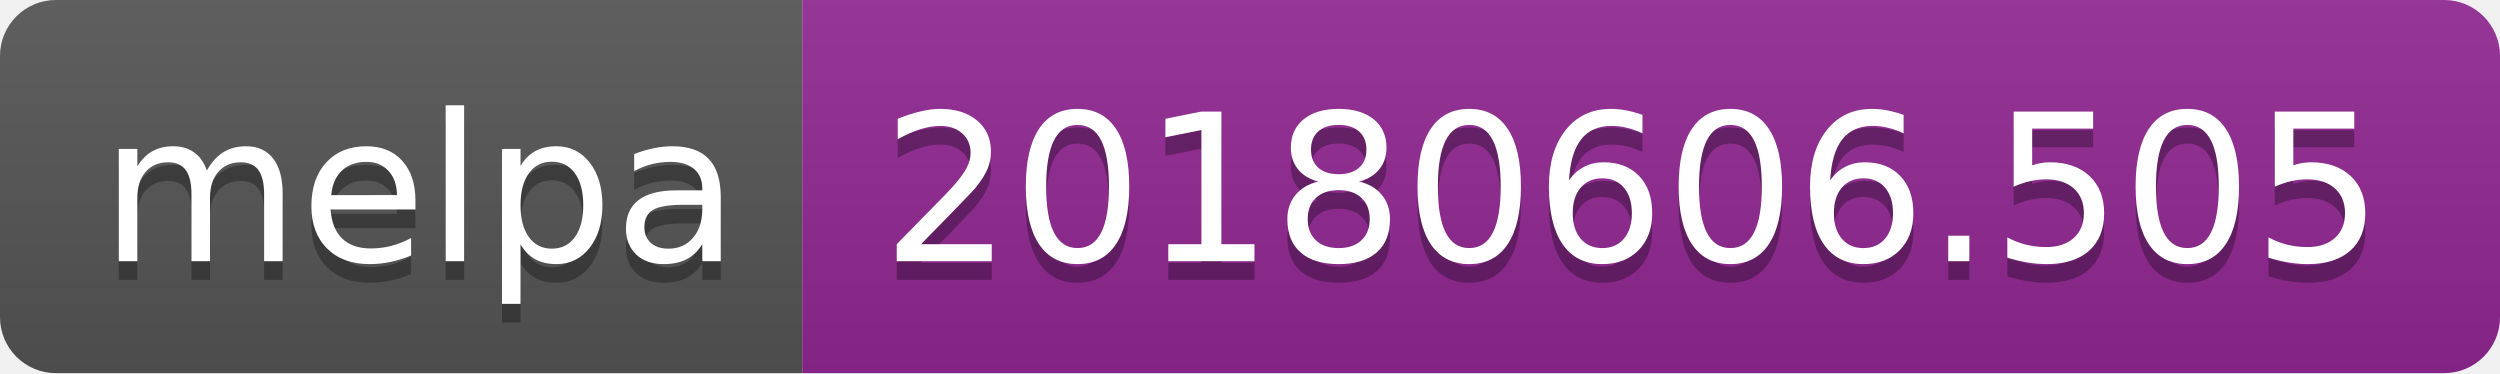
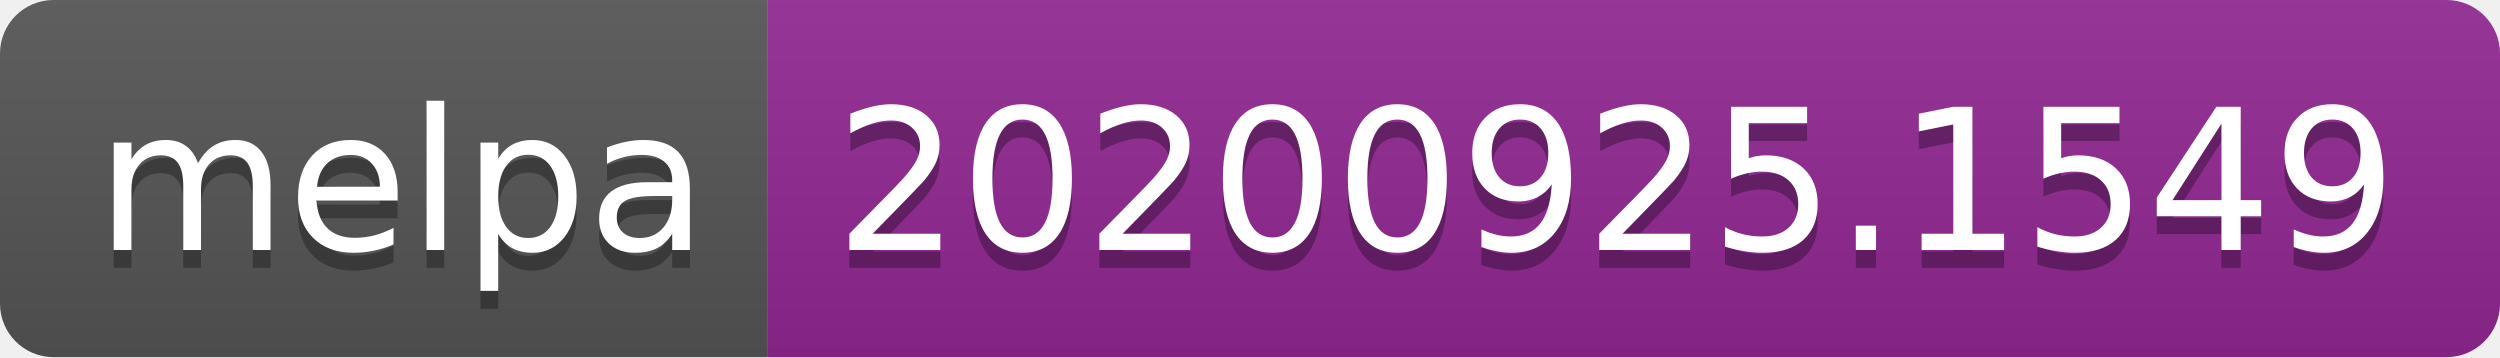
- <svg xmlns="http://www.w3.org/2000/svg" width="134" height="20" role="img" aria-label="melpa: 20180606.505">
+ <svg xmlns="http://www.w3.org/2000/svg" width="140" height="20" role="img" aria-label="melpa: 20200925.1549">
  <linearGradient id="s" x2="0" y2="100%">
    <stop offset="0" stop-color="#bbb" stop-opacity=".1" />
    <stop offset="1" stop-opacity=".1" />
  </linearGradient>
  <clipPath id="r">
-     <rect width="134" height="20" rx="3" fill="#fff" />
+     <rect width="140" height="20" rx="3" fill="#fff" />
  </clipPath>
  <g clip-path="url(#r)">
    <rect width="43" height="20" fill="#555" />
-     <rect x="43" width="91" height="20" fill="#922793" />
-     <rect width="134" height="20" fill="url(#s)" />
+     <rect x="43" width="97" height="20" fill="#922793" />
+     <rect width="140" height="20" fill="url(#s)" />
  </g>
  <g fill="#fff" text-anchor="middle" font-family="Verdana,Geneva,DejaVu Sans,sans-serif" text-rendering="geometricPrecision" font-size="110">
    <text aria-hidden="true" x="225" y="150" fill="#010101" fill-opacity=".3" transform="scale(.1)" textLength="330">melpa</text>
    <text x="225" y="140" transform="scale(.1)" fill="#fff" textLength="330">melpa</text>
-     <text aria-hidden="true" x="875" y="150" fill="#010101" fill-opacity=".3" transform="scale(.1)" textLength="810">20180606.505</text>
-     <text x="875" y="140" transform="scale(.1)" fill="#fff" textLength="810">20180606.505</text>
+     <text aria-hidden="true" x="905" y="150" fill="#010101" fill-opacity=".3" transform="scale(.1)" textLength="870">20200925.1549</text>
+     <text x="905" y="140" transform="scale(.1)" fill="#fff" textLength="870">20200925.1549</text>
  </g>
</svg>
